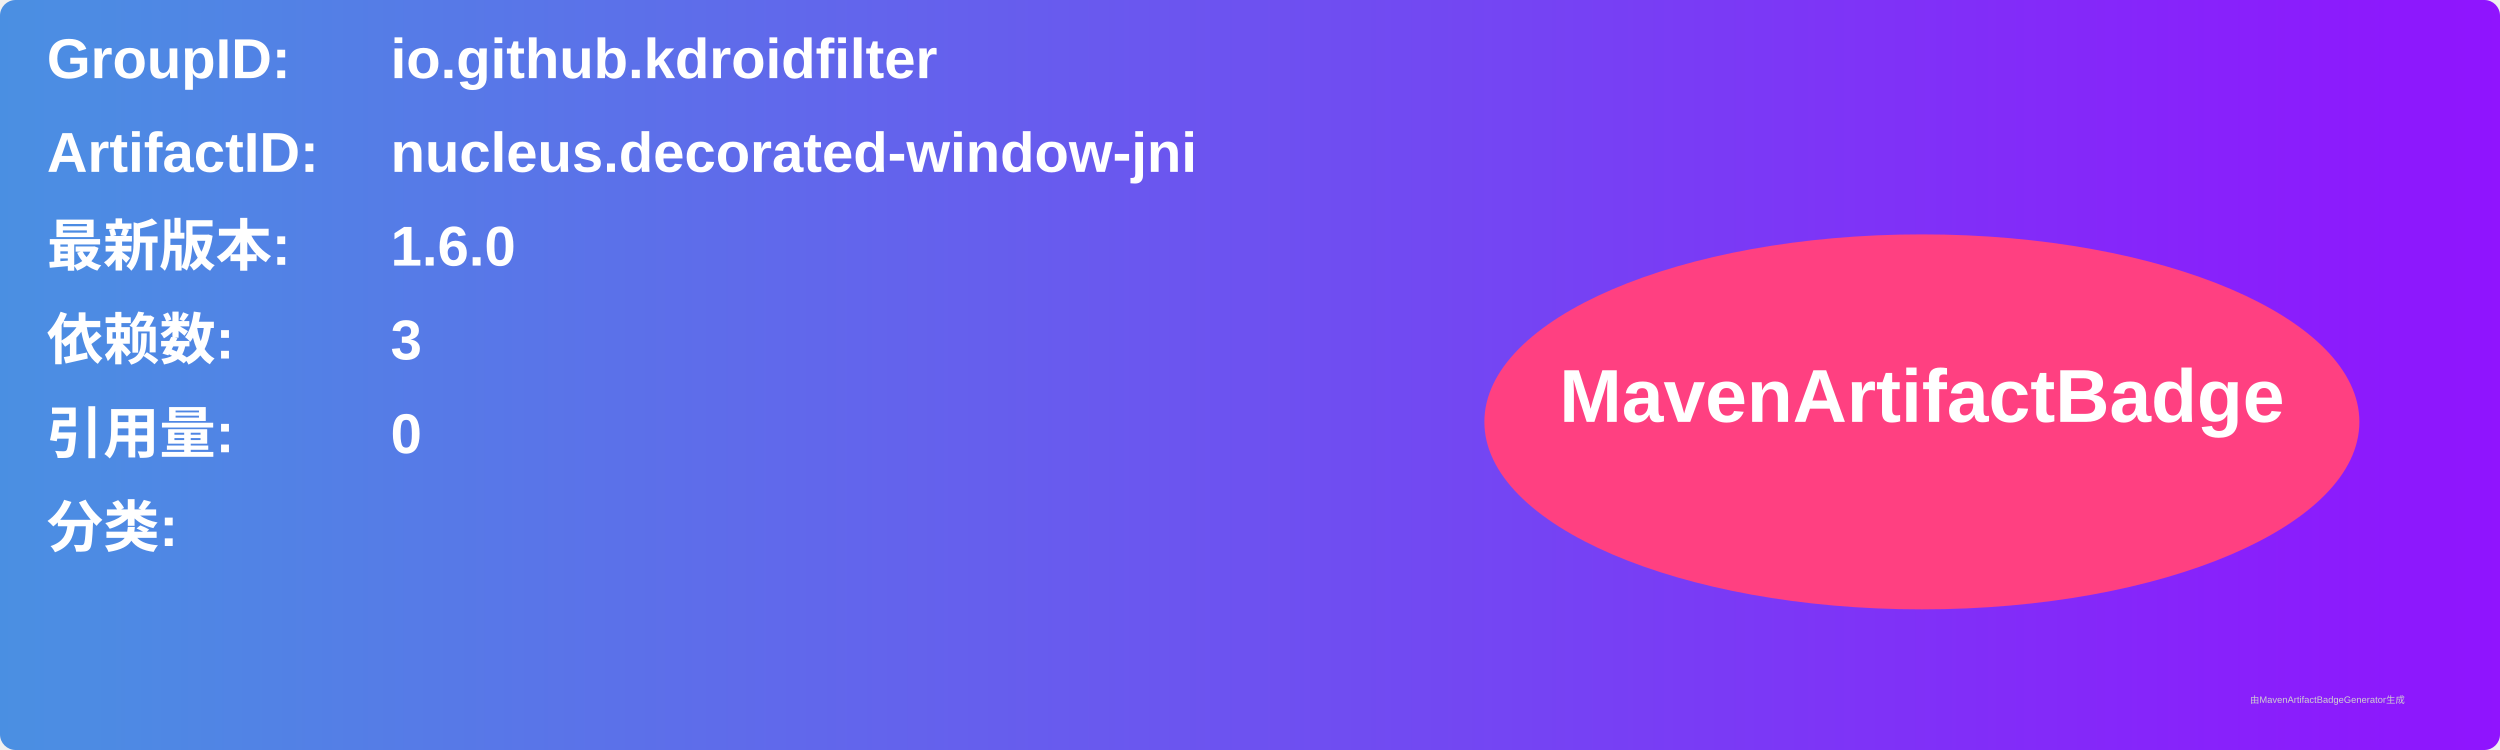
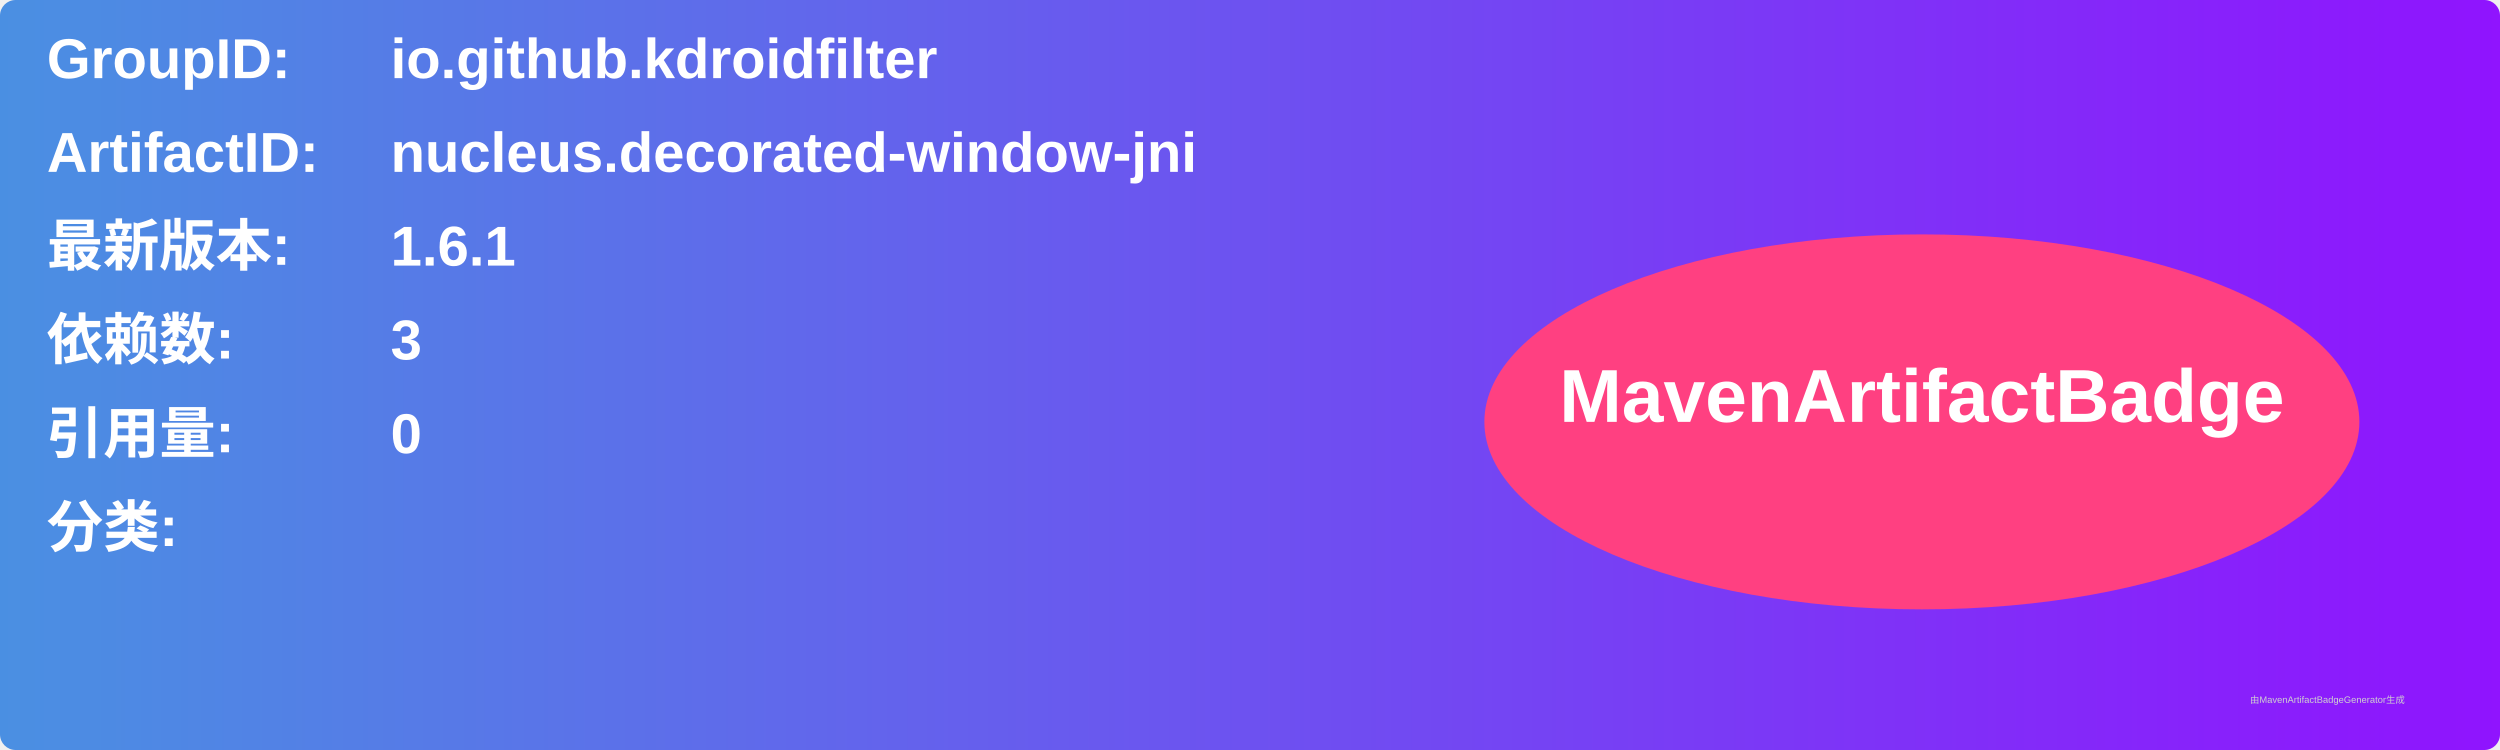
<svg xmlns="http://www.w3.org/2000/svg" width="800" height="240" viewBox="0 0 800 240">
  <linearGradient id="grad" x1="0%" y1="0%" x2="100%" y2="0%">
    <stop offset="0%" stop-color="#4a90e2" />
    <stop offset="100%" stop-color="#9013fe" />
  </linearGradient>
  <rect width="100%" height="100%" rx="5" ry="5" fill="url(#grad)" />
  <g transform="translate(15, 15)">
    <text x="0" y="10" font-family="Arial" font-size="18" fill="white" font-weight="bold" width="260">GroupID:</text>
    <text x="110" y="10" font-family="Arial" font-size="18" fill="white" font-weight="bold" width="460">io.github.kdroidfilter</text>
    <text x="0" y="40" font-family="Arial" font-size="18" fill="white" font-weight="bold" width="260">ArtifactID:</text>
    <text x="110" y="40" font-family="Arial" font-size="18" fill="white" font-weight="bold" width="460">nucleus.decorated-window-jni</text>
    <text x="0" y="70" font-family="Arial" font-size="18" fill="white" font-weight="bold">最新版本:</text>
    <text x="110" y="70" font-family="Arial" font-size="18" fill="white" font-weight="bold">
-       <tspan font-weight="bold">1.6.0</tspan>
+       <tspan font-weight="bold">1.6.1</tspan>
    </text>
    <text x="0" y="100" font-family="Arial" font-size="18" fill="white" font-weight="bold">依赖数: </text>
    <text x="110" y="100" font-family="Arial" font-size="18" fill="white">
      <tspan font-weight="bold">3</tspan>
    </text>
    <text x="0" y="130" font-family="Arial" font-size="18" fill="white" font-weight="bold">引用量: </text>
    <text x="110" y="130" font-family="Arial" font-size="18" fill="white">
      <tspan font-weight="bold">0</tspan>
    </text>
    <text x="0" y="160" font-family="Arial" font-size="18" fill="white" font-weight="bold">分类:</text>
    <text x="10" y="190" font-family="Arial" font-size="10" fill="white">
      <tspan font-weight="bold" />
    </text>
    <ellipse cx="600" cy="120" rx="140" ry="60" fill="#ff4081" />
    <text x="600" y="120" text-anchor="middle" font-family="Arial" font-size="24" fill="white" font-weight="bold">MavenArtifactBadge</text>
  </g>
  <text x="720" y="225" font-family="Arial" font-size="3" fill="#d0d0d0">由MavenArtifactBadgeGenerator生成</text>
</svg>
